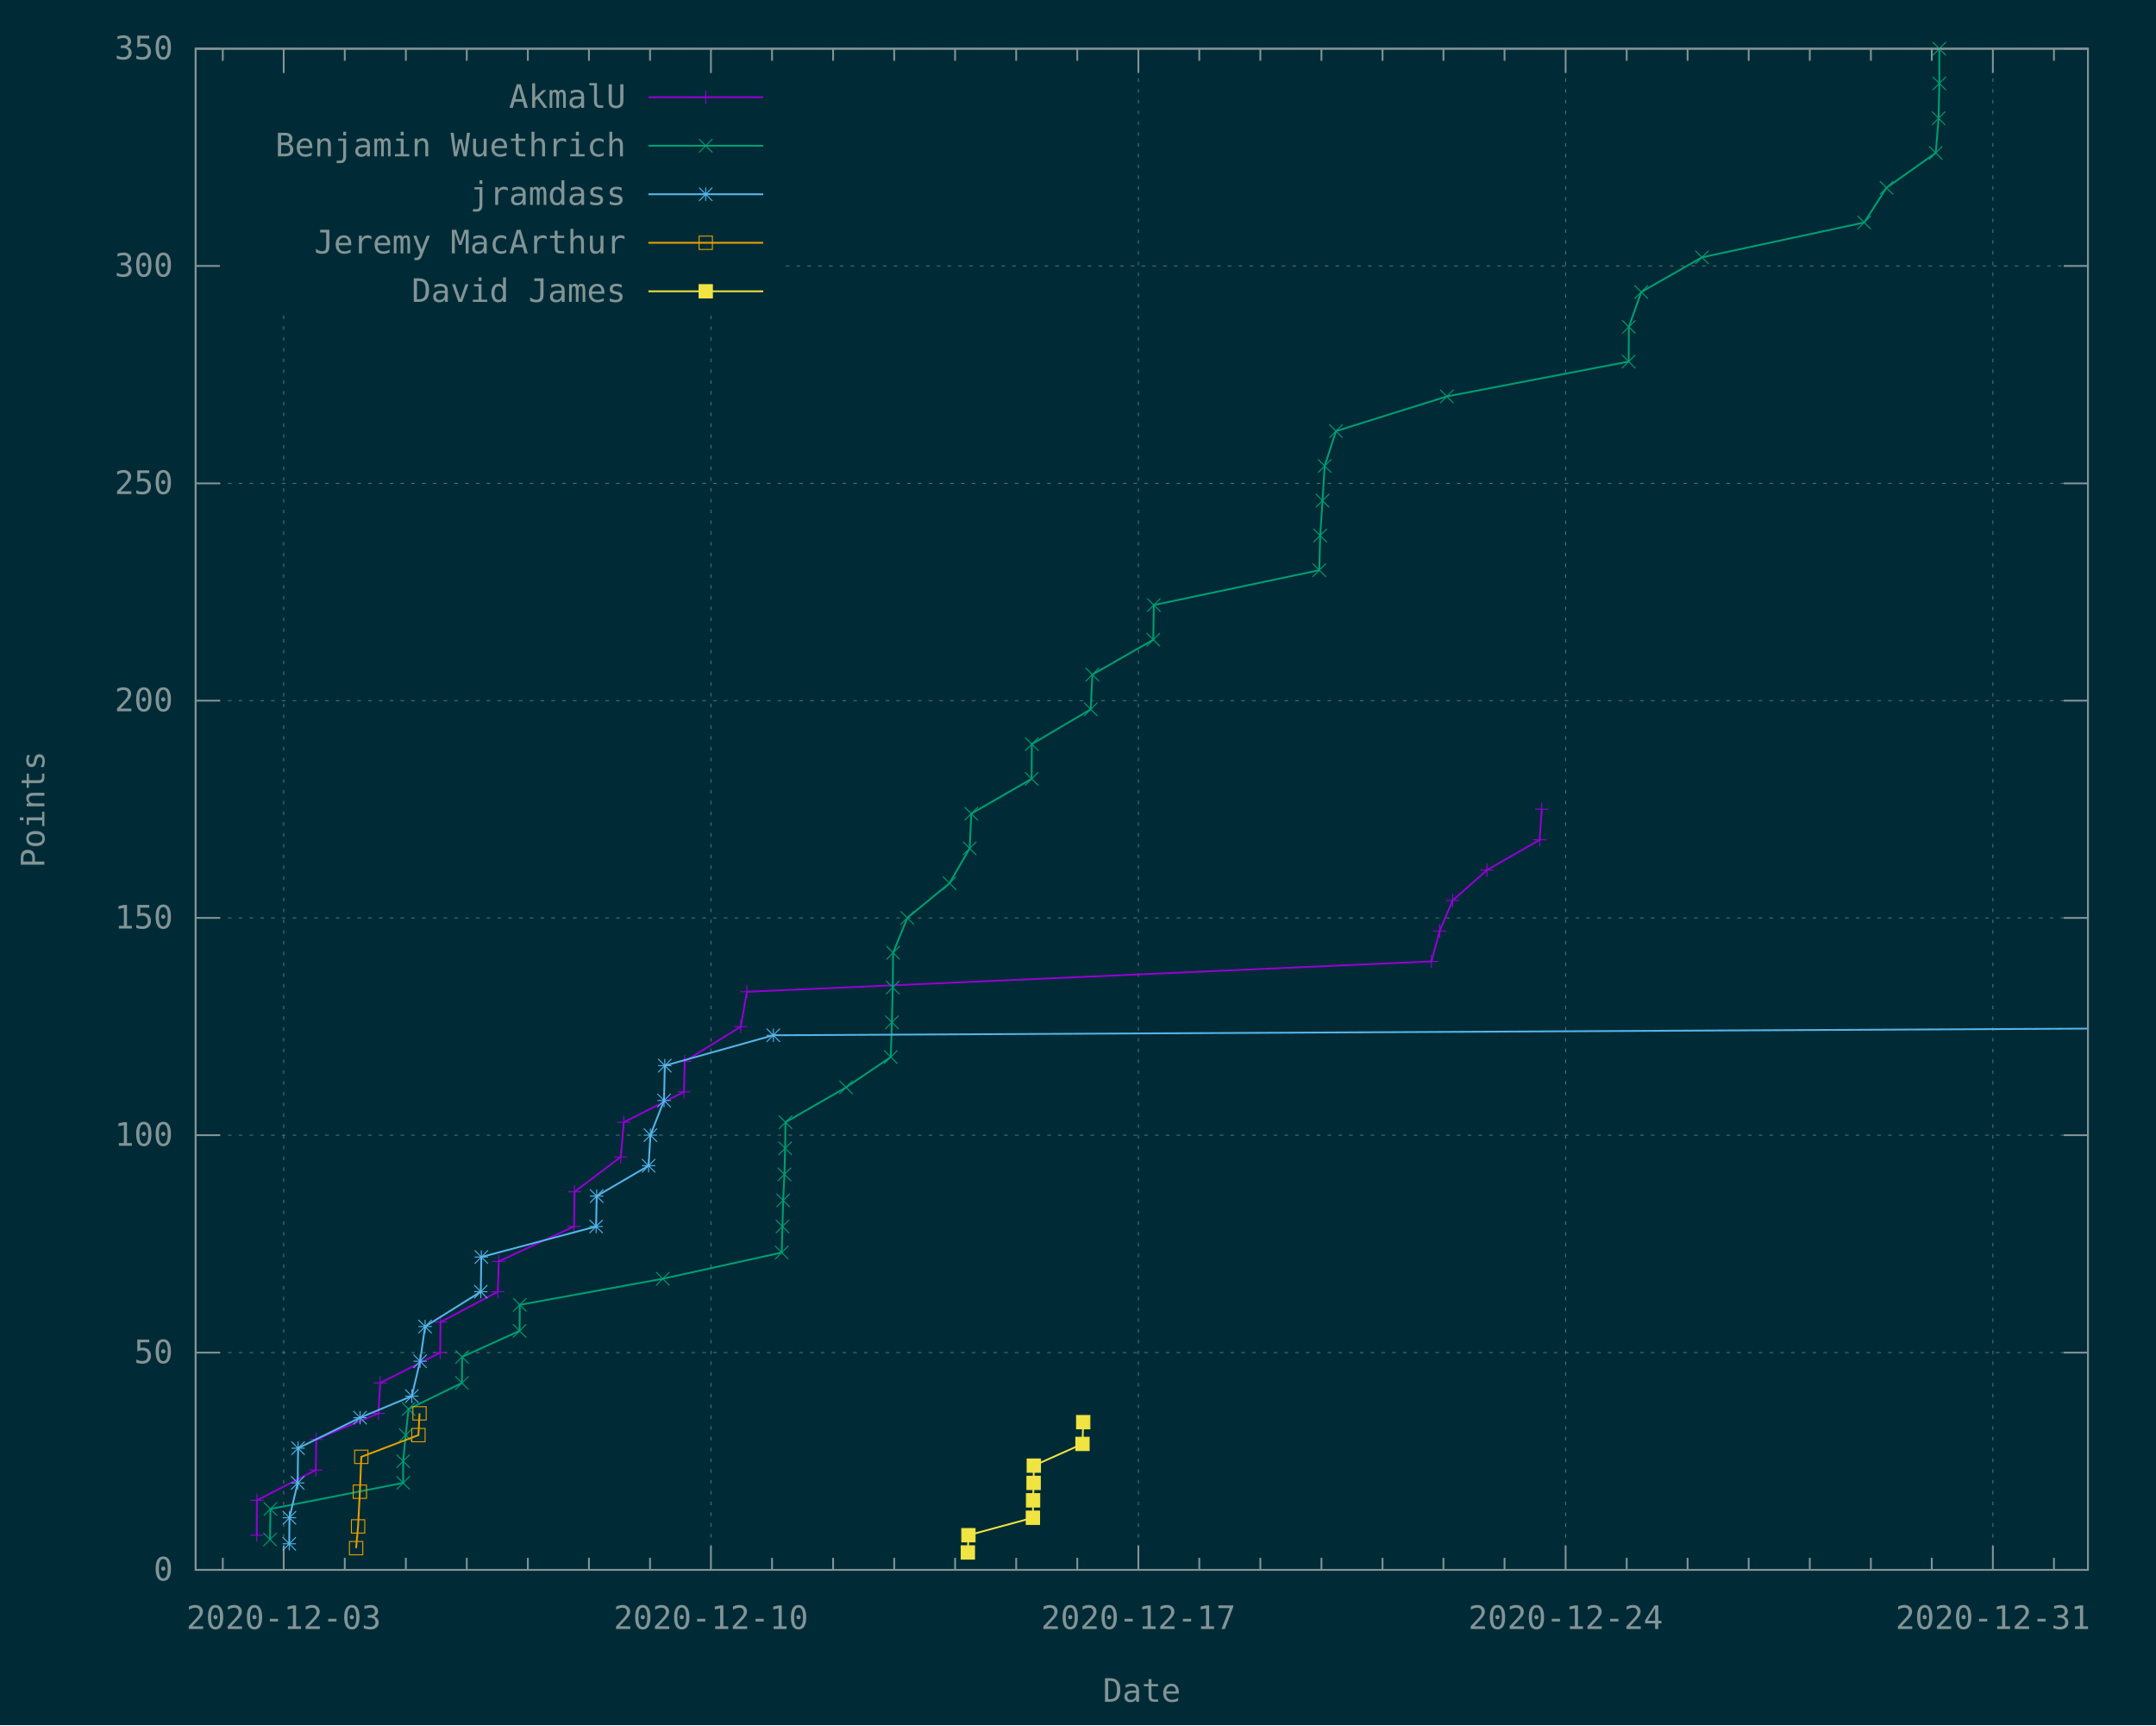
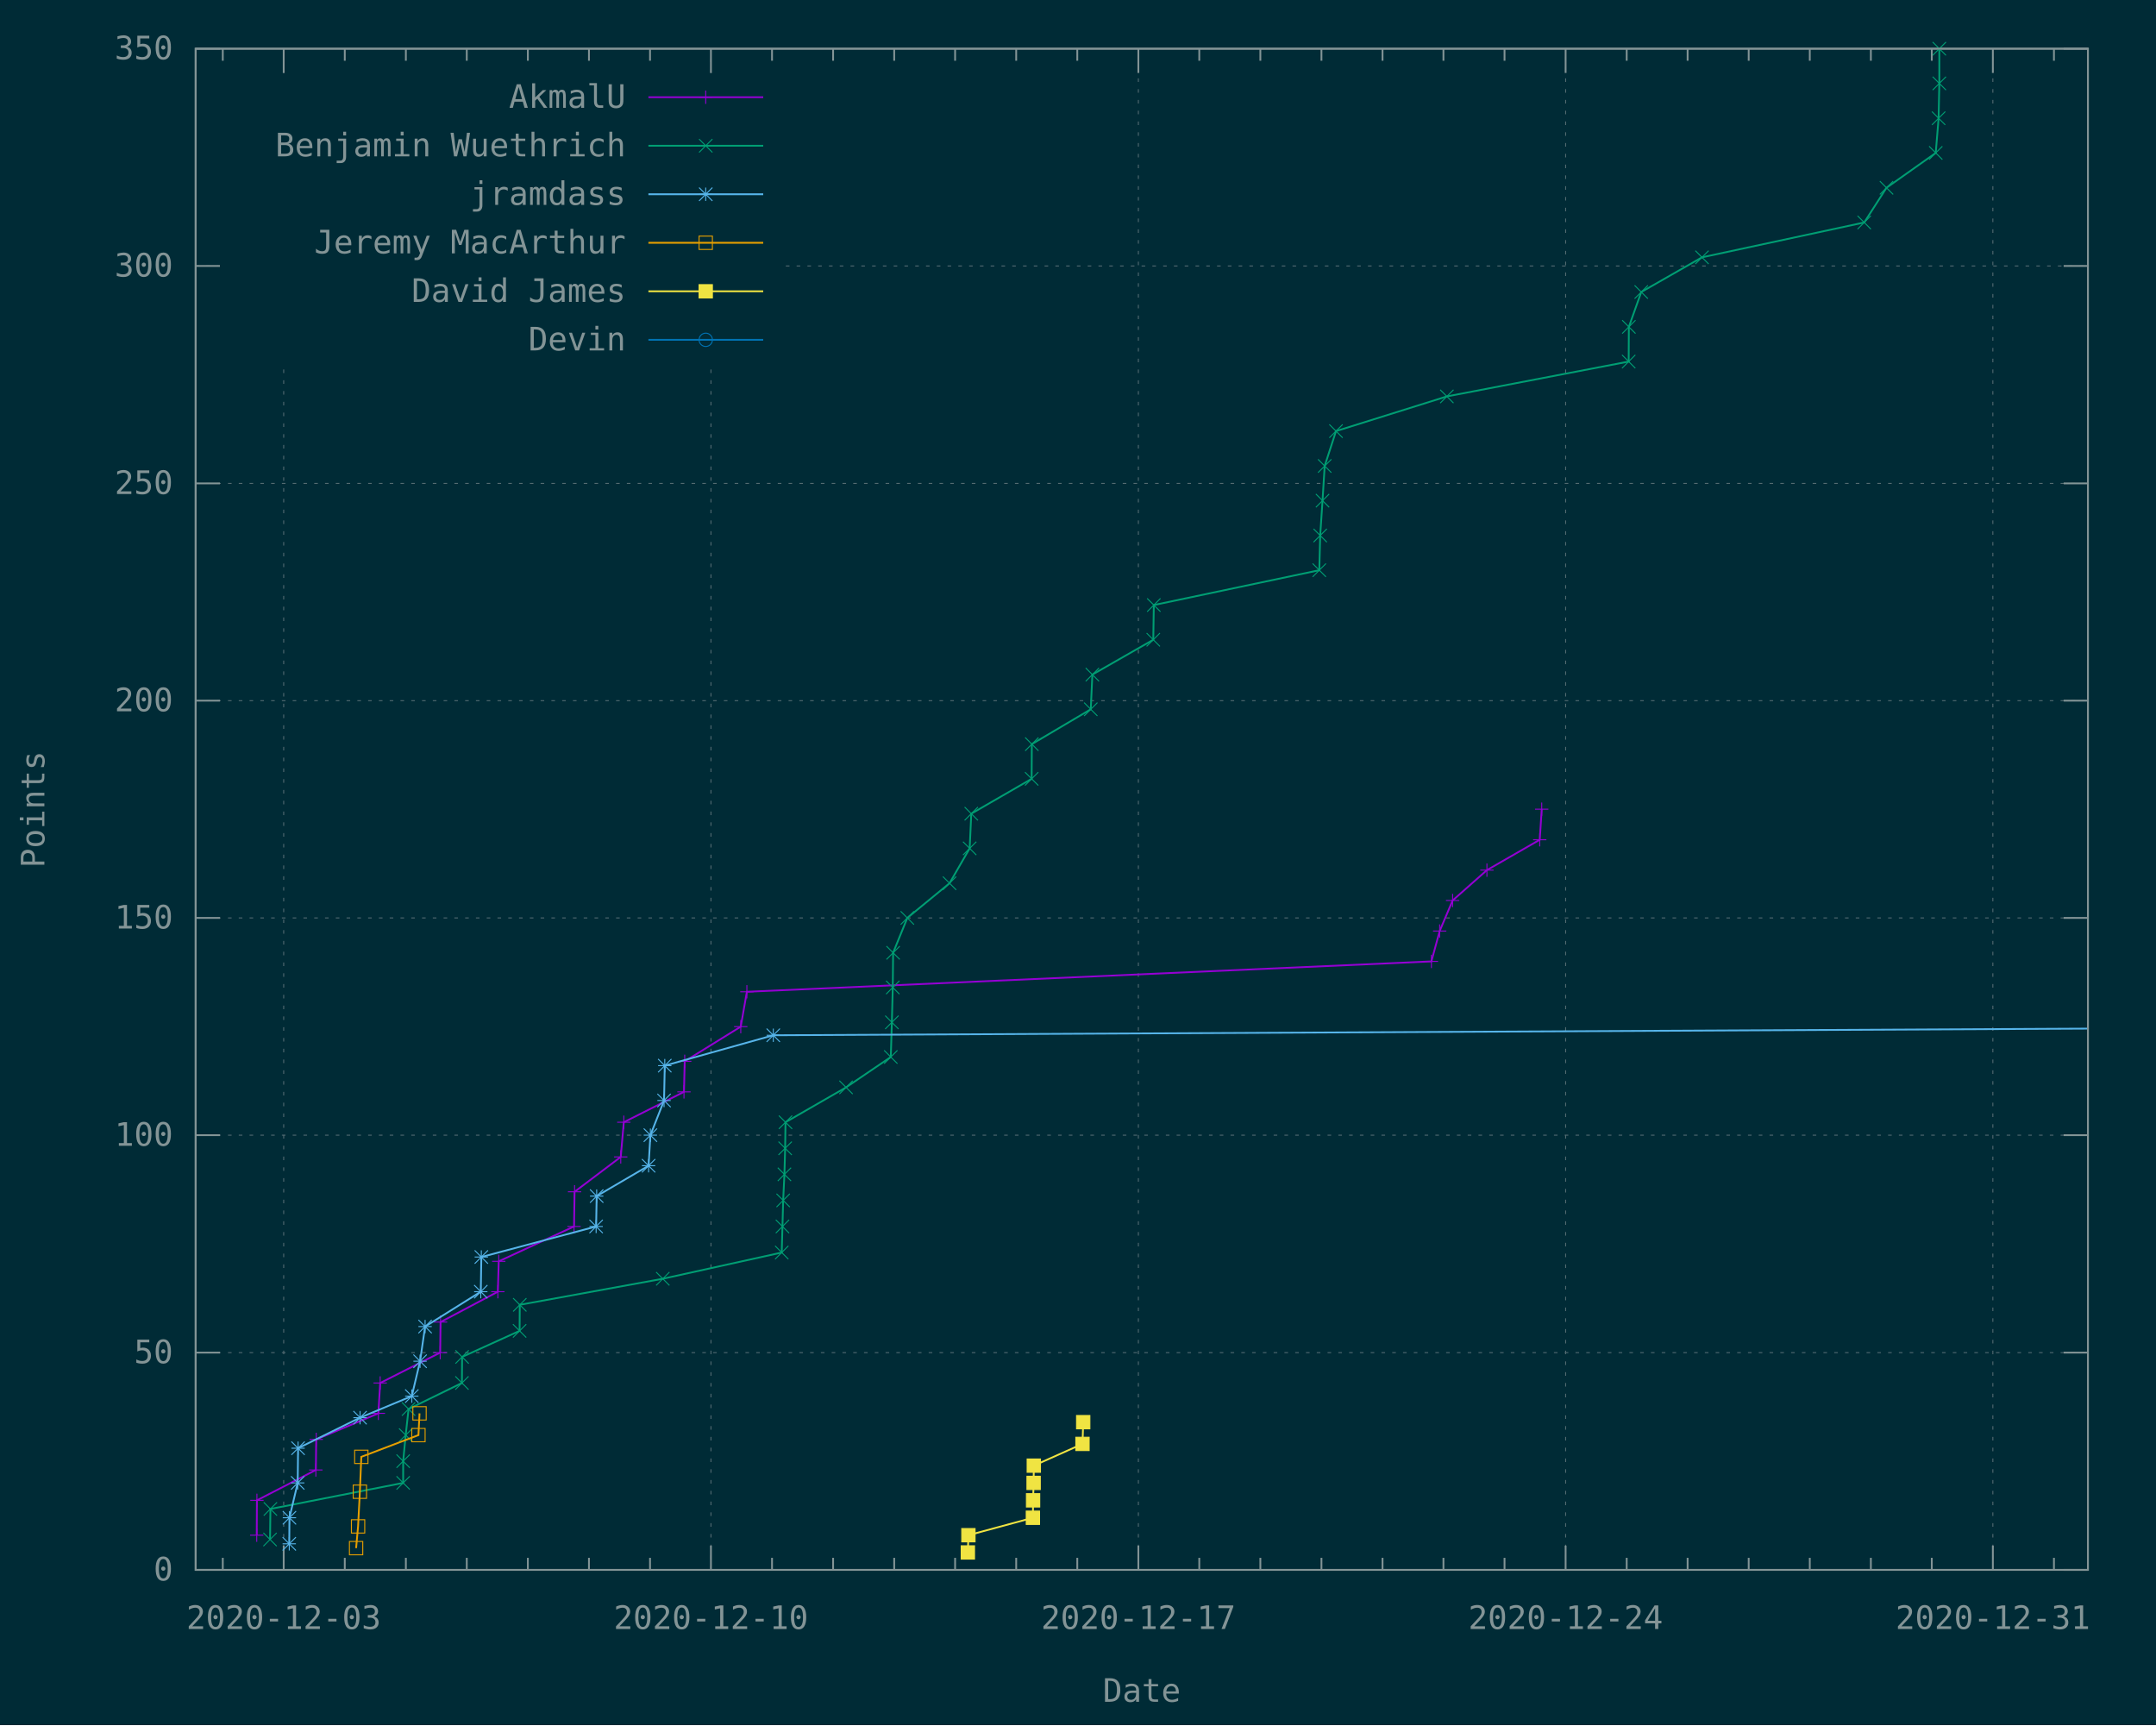
<svg xmlns="http://www.w3.org/2000/svg" xmlns:xlink="http://www.w3.org/1999/xlink" width="1200" height="960" viewBox="0 0 1200 960">
  <g id="gnuplot_canvas">
    <rect x="0" y="0" width="1200" height="960" fill="#002b36" />
    <defs>
      <circle id="gpDot" r="0.5" stroke-width="0.5" stroke="currentColor" />
      <path id="gpPt0" stroke-width="0.148" stroke="currentColor" d="M-1,0 h2 M0,-1 v2" />
      <path id="gpPt1" stroke-width="0.148" stroke="currentColor" d="M-1,-1 L1,1 M1,-1 L-1,1" />
      <path id="gpPt2" stroke-width="0.148" stroke="currentColor" d="M-1,0 L1,0 M0,-1 L0,1 M-1,-1 L1,1 M-1,1 L1,-1" />
      <rect id="gpPt3" stroke-width="0.148" stroke="currentColor" x="-1" y="-1" width="2" height="2" />
      <rect id="gpPt4" stroke-width="0.148" stroke="currentColor" fill="currentColor" x="-1" y="-1" width="2" height="2" />
      <circle id="gpPt5" stroke-width="0.148" stroke="currentColor" cx="0" cy="0" r="1" />
      <use xlink:href="#gpPt5" id="gpPt6" fill="currentColor" stroke="none" />
      <path id="gpPt7" stroke-width="0.148" stroke="currentColor" d="M0,-1.33 L-1.33,0.67 L1.33,0.67 z" />
      <use xlink:href="#gpPt7" id="gpPt8" fill="currentColor" stroke="none" />
      <use xlink:href="#gpPt7" id="gpPt9" stroke="currentColor" transform="rotate(180)" />
      <use xlink:href="#gpPt9" id="gpPt10" fill="currentColor" stroke="none" />
      <use xlink:href="#gpPt3" id="gpPt11" stroke="currentColor" transform="rotate(45)" />
      <use xlink:href="#gpPt11" id="gpPt12" fill="currentColor" stroke="none" />
      <path id="gpPt13" stroke-width="0.148" stroke="currentColor" d="M0,1.330 L1.265,0.411 L0.782,-1.067 L-0.782,-1.076 L-1.265,0.411 z" />
      <use xlink:href="#gpPt13" id="gpPt14" fill="currentColor" stroke="none" />
      <filter id="textbox" filterUnits="objectBoundingBox" x="0" y="0" height="1" width="1">
        <feFlood flood-color="#002B36" flood-opacity="1" result="bgnd" />
        <feComposite in="SourceGraphic" in2="bgnd" operator="atop" />
      </filter>
      <filter id="greybox" filterUnits="objectBoundingBox" x="0" y="0" height="1" width="1">
        <feFlood flood-color="lightgrey" flood-opacity="1" result="grey" />
        <feComposite in="SourceGraphic" in2="grey" operator="atop" />
      </filter>
    </defs>
    <g fill="none" color="#002B36" stroke="currentColor" stroke-width="1.00" stroke-linecap="butt" stroke-linejoin="miter">
</g>
    <g fill="none" color="black" stroke="currentColor" stroke-width="1.00" stroke-linecap="butt" stroke-linejoin="miter">
</g>
    <g fill="none" color="black" stroke="rgb(131, 148, 150)" stroke-width="0.50" stroke-linecap="butt" stroke-linejoin="miter">
</g>
    <g fill="none" color="gray" stroke="currentColor" stroke-width="0.50" stroke-linecap="butt" stroke-linejoin="miter">
      <path stroke="rgb( 88, 110, 117)" stroke-dasharray="2,4" class="gridline" d="M108.9,873.6 L1162.1,873.6  " />
    </g>
    <g fill="none" color="gray" stroke="rgb( 88, 110, 117)" stroke-width="1.00" stroke-linecap="butt" stroke-linejoin="miter">
</g>
    <g fill="none" color="black" stroke="currentColor" stroke-width="1.00" stroke-linecap="butt" stroke-linejoin="miter">
      <path stroke="rgb(131, 148, 150)" d="M108.9,873.6 L122.4,873.6 M1162.1,873.6 L1148.6,873.6  " />
      <g transform="translate(96.3,879.5)" stroke="none" fill="rgb(131,148,150)" font-family="Inconsolata" font-size="18.00" text-anchor="end">
        <text>
          <tspan font-family="Inconsolata"> 0</tspan>
        </text>
      </g>
    </g>
    <g fill="none" color="black" stroke="currentColor" stroke-width="1.00" stroke-linecap="butt" stroke-linejoin="miter">
</g>
    <g fill="none" color="black" stroke="rgb(131, 148, 150)" stroke-width="0.50" stroke-linecap="butt" stroke-linejoin="miter">
</g>
    <g fill="none" color="gray" stroke="currentColor" stroke-width="0.50" stroke-linecap="butt" stroke-linejoin="miter">
      <path stroke="rgb( 88, 110, 117)" stroke-dasharray="2,4" class="gridline" d="M108.9,752.7 L1162.1,752.7  " />
    </g>
    <g fill="none" color="gray" stroke="rgb( 88, 110, 117)" stroke-width="1.00" stroke-linecap="butt" stroke-linejoin="miter">
</g>
    <g fill="none" color="black" stroke="currentColor" stroke-width="1.00" stroke-linecap="butt" stroke-linejoin="miter">
      <path stroke="rgb(131, 148, 150)" d="M108.9,752.7 L122.4,752.7 M1162.1,752.7 L1148.6,752.7  " />
      <g transform="translate(96.3,758.6)" stroke="none" fill="rgb(131,148,150)" font-family="Inconsolata" font-size="18.00" text-anchor="end">
        <text>
          <tspan font-family="Inconsolata"> 50</tspan>
        </text>
      </g>
    </g>
    <g fill="none" color="black" stroke="currentColor" stroke-width="1.00" stroke-linecap="butt" stroke-linejoin="miter">
</g>
    <g fill="none" color="black" stroke="rgb(131, 148, 150)" stroke-width="0.50" stroke-linecap="butt" stroke-linejoin="miter">
</g>
    <g fill="none" color="gray" stroke="currentColor" stroke-width="0.50" stroke-linecap="butt" stroke-linejoin="miter">
      <path stroke="rgb( 88, 110, 117)" stroke-dasharray="2,4" class="gridline" d="M108.9,631.7 L1162.1,631.7  " />
    </g>
    <g fill="none" color="gray" stroke="rgb( 88, 110, 117)" stroke-width="1.00" stroke-linecap="butt" stroke-linejoin="miter">
</g>
    <g fill="none" color="black" stroke="currentColor" stroke-width="1.00" stroke-linecap="butt" stroke-linejoin="miter">
      <path stroke="rgb(131, 148, 150)" d="M108.9,631.7 L122.4,631.7 M1162.1,631.7 L1148.6,631.7  " />
      <g transform="translate(96.3,637.6)" stroke="none" fill="rgb(131,148,150)" font-family="Inconsolata" font-size="18.00" text-anchor="end">
        <text>
          <tspan font-family="Inconsolata"> 100</tspan>
        </text>
      </g>
    </g>
    <g fill="none" color="black" stroke="currentColor" stroke-width="1.00" stroke-linecap="butt" stroke-linejoin="miter">
</g>
    <g fill="none" color="black" stroke="rgb(131, 148, 150)" stroke-width="0.50" stroke-linecap="butt" stroke-linejoin="miter">
</g>
    <g fill="none" color="gray" stroke="currentColor" stroke-width="0.50" stroke-linecap="butt" stroke-linejoin="miter">
      <path stroke="rgb( 88, 110, 117)" stroke-dasharray="2,4" class="gridline" d="M108.9,510.8 L1162.1,510.8  " />
    </g>
    <g fill="none" color="gray" stroke="rgb( 88, 110, 117)" stroke-width="1.00" stroke-linecap="butt" stroke-linejoin="miter">
</g>
    <g fill="none" color="black" stroke="currentColor" stroke-width="1.00" stroke-linecap="butt" stroke-linejoin="miter">
      <path stroke="rgb(131, 148, 150)" d="M108.9,510.8 L122.4,510.8 M1162.1,510.8 L1148.6,510.8  " />
      <g transform="translate(96.3,516.7)" stroke="none" fill="rgb(131,148,150)" font-family="Inconsolata" font-size="18.00" text-anchor="end">
        <text>
          <tspan font-family="Inconsolata"> 150</tspan>
        </text>
      </g>
    </g>
    <g fill="none" color="black" stroke="currentColor" stroke-width="1.00" stroke-linecap="butt" stroke-linejoin="miter">
</g>
    <g fill="none" color="black" stroke="rgb(131, 148, 150)" stroke-width="0.50" stroke-linecap="butt" stroke-linejoin="miter">
</g>
    <g fill="none" color="gray" stroke="currentColor" stroke-width="0.50" stroke-linecap="butt" stroke-linejoin="miter">
      <path stroke="rgb( 88, 110, 117)" stroke-dasharray="2,4" class="gridline" d="M108.9,389.9 L1162.1,389.9  " />
    </g>
    <g fill="none" color="gray" stroke="rgb( 88, 110, 117)" stroke-width="1.00" stroke-linecap="butt" stroke-linejoin="miter">
</g>
    <g fill="none" color="black" stroke="currentColor" stroke-width="1.00" stroke-linecap="butt" stroke-linejoin="miter">
      <path stroke="rgb(131, 148, 150)" d="M108.9,389.9 L122.4,389.9 M1162.1,389.9 L1148.6,389.9  " />
      <g transform="translate(96.3,395.8)" stroke="none" fill="rgb(131,148,150)" font-family="Inconsolata" font-size="18.00" text-anchor="end">
        <text>
          <tspan font-family="Inconsolata"> 200</tspan>
        </text>
      </g>
    </g>
    <g fill="none" color="black" stroke="currentColor" stroke-width="1.00" stroke-linecap="butt" stroke-linejoin="miter">
</g>
    <g fill="none" color="black" stroke="rgb(131, 148, 150)" stroke-width="0.50" stroke-linecap="butt" stroke-linejoin="miter">
</g>
    <g fill="none" color="gray" stroke="currentColor" stroke-width="0.50" stroke-linecap="butt" stroke-linejoin="miter">
      <path stroke="rgb( 88, 110, 117)" stroke-dasharray="2,4" class="gridline" d="M108.9,269.0 L1162.1,269.0  " />
    </g>
    <g fill="none" color="gray" stroke="rgb( 88, 110, 117)" stroke-width="1.00" stroke-linecap="butt" stroke-linejoin="miter">
</g>
    <g fill="none" color="black" stroke="currentColor" stroke-width="1.00" stroke-linecap="butt" stroke-linejoin="miter">
      <path stroke="rgb(131, 148, 150)" d="M108.9,269.0 L122.4,269.0 M1162.1,269.0 L1148.6,269.0  " />
      <g transform="translate(96.3,274.9)" stroke="none" fill="rgb(131,148,150)" font-family="Inconsolata" font-size="18.00" text-anchor="end">
        <text>
          <tspan font-family="Inconsolata"> 250</tspan>
        </text>
      </g>
    </g>
    <g fill="none" color="black" stroke="currentColor" stroke-width="1.00" stroke-linecap="butt" stroke-linejoin="miter">
</g>
    <g fill="none" color="black" stroke="rgb(131, 148, 150)" stroke-width="0.50" stroke-linecap="butt" stroke-linejoin="miter">
</g>
    <g fill="none" color="gray" stroke="currentColor" stroke-width="0.50" stroke-linecap="butt" stroke-linejoin="miter">
      <path stroke="rgb( 88, 110, 117)" stroke-dasharray="2,4" class="gridline" d="M108.9,148.0 L121.5,148.0 M437.4,148.0 L1162.1,148.0  " />
    </g>
    <g fill="none" color="gray" stroke="rgb( 88, 110, 117)" stroke-width="1.00" stroke-linecap="butt" stroke-linejoin="miter">
</g>
    <g fill="none" color="black" stroke="currentColor" stroke-width="1.00" stroke-linecap="butt" stroke-linejoin="miter">
      <path stroke="rgb(131, 148, 150)" d="M108.9,148.0 L122.4,148.0 M1162.1,148.0 L1148.6,148.0  " />
      <g transform="translate(96.3,153.9)" stroke="none" fill="rgb(131,148,150)" font-family="Inconsolata" font-size="18.00" text-anchor="end">
        <text>
          <tspan font-family="Inconsolata"> 300</tspan>
        </text>
      </g>
    </g>
    <g fill="none" color="black" stroke="currentColor" stroke-width="1.00" stroke-linecap="butt" stroke-linejoin="miter">
</g>
    <g fill="none" color="black" stroke="rgb(131, 148, 150)" stroke-width="0.50" stroke-linecap="butt" stroke-linejoin="miter">
</g>
    <g fill="none" color="gray" stroke="currentColor" stroke-width="0.50" stroke-linecap="butt" stroke-linejoin="miter">
      <path stroke="rgb( 88, 110, 117)" stroke-dasharray="2,4" class="gridline" d="M108.9,27.1 L1162.1,27.1  " />
    </g>
    <g fill="none" color="gray" stroke="rgb( 88, 110, 117)" stroke-width="1.00" stroke-linecap="butt" stroke-linejoin="miter">
</g>
    <g fill="none" color="black" stroke="currentColor" stroke-width="1.00" stroke-linecap="butt" stroke-linejoin="miter">
      <path stroke="rgb(131, 148, 150)" d="M108.9,27.1 L122.4,27.1 M1162.1,27.1 L1148.6,27.1  " />
      <g transform="translate(96.3,33.0)" stroke="none" fill="rgb(131,148,150)" font-family="Inconsolata" font-size="18.00" text-anchor="end">
        <text>
          <tspan font-family="Inconsolata"> 350</tspan>
        </text>
      </g>
    </g>
    <g fill="none" color="black" stroke="currentColor" stroke-width="1.00" stroke-linecap="butt" stroke-linejoin="miter">
      <path stroke="rgb(131, 148, 150)" d="M124.0,873.6 L124.0,866.9 M124.0,27.1 L124.0,33.8  " />
    </g>
    <g fill="none" color="black" stroke="rgb(131, 148, 150)" stroke-width="0.50" stroke-linecap="butt" stroke-linejoin="miter">
</g>
    <g fill="none" color="gray" stroke="currentColor" stroke-width="0.50" stroke-linecap="butt" stroke-linejoin="miter">
-       <path stroke="rgb( 88, 110, 117)" stroke-dasharray="2,4" class="gridline" d="M157.9,873.6 L157.9,175.6 M157.9,40.6 L157.9,27.1  " />
+       <path stroke="rgb( 88, 110, 117)" stroke-dasharray="2,4" class="gridline" d="M157.9,873.6 L157.9,202.6 M157.9,40.6 L157.9,27.1  " />
    </g>
    <g fill="none" color="gray" stroke="rgb( 88, 110, 117)" stroke-width="1.00" stroke-linecap="butt" stroke-linejoin="miter">
</g>
    <g fill="none" color="black" stroke="currentColor" stroke-width="1.00" stroke-linecap="butt" stroke-linejoin="miter">
      <path stroke="rgb(131, 148, 150)" d="M157.9,873.6 L157.9,860.1 M157.9,27.1 L157.9,40.6  " />
      <g transform="translate(157.9,906.5)" stroke="none" fill="rgb(131,148,150)" font-family="Inconsolata" font-size="18.00" text-anchor="middle">
        <text>
          <tspan font-family="Inconsolata">2020-12-03</tspan>
        </text>
      </g>
    </g>
    <g fill="none" color="black" stroke="currentColor" stroke-width="1.00" stroke-linecap="butt" stroke-linejoin="miter">
      <path stroke="rgb(131, 148, 150)" d="M191.9,873.6 L191.9,866.9 M191.9,27.1 L191.9,33.8 M225.9,873.6 L225.9,866.9 M225.9,27.1 L225.9,33.8   M259.8,873.6 L259.8,866.9 M259.8,27.1 L259.8,33.8 M293.8,873.6 L293.8,866.9 M293.8,27.1 L293.8,33.8   M327.8,873.6 L327.8,866.9 M327.8,27.1 L327.8,33.8 M361.8,873.6 L361.8,866.9 M361.8,27.1 L361.8,33.8    " />
    </g>
    <g fill="none" color="black" stroke="rgb(131, 148, 150)" stroke-width="0.50" stroke-linecap="butt" stroke-linejoin="miter">
</g>
    <g fill="none" color="gray" stroke="currentColor" stroke-width="0.50" stroke-linecap="butt" stroke-linejoin="miter">
-       <path stroke="rgb( 88, 110, 117)" stroke-dasharray="2,4" class="gridline" d="M395.7,873.6 L395.7,175.6 M395.7,40.6 L395.7,27.1  " />
+       <path stroke="rgb( 88, 110, 117)" stroke-dasharray="2,4" class="gridline" d="M395.7,873.6 L395.7,202.6 M395.7,40.6 L395.7,27.1  " />
    </g>
    <g fill="none" color="gray" stroke="rgb( 88, 110, 117)" stroke-width="1.00" stroke-linecap="butt" stroke-linejoin="miter">
</g>
    <g fill="none" color="black" stroke="currentColor" stroke-width="1.00" stroke-linecap="butt" stroke-linejoin="miter">
      <path stroke="rgb(131, 148, 150)" d="M395.7,873.6 L395.7,860.1 M395.7,27.1 L395.7,40.6  " />
      <g transform="translate(395.7,906.5)" stroke="none" fill="rgb(131,148,150)" font-family="Inconsolata" font-size="18.00" text-anchor="middle">
        <text>
          <tspan font-family="Inconsolata">2020-12-10</tspan>
        </text>
      </g>
    </g>
    <g fill="none" color="black" stroke="currentColor" stroke-width="1.00" stroke-linecap="butt" stroke-linejoin="miter">
      <path stroke="rgb(131, 148, 150)" d="M429.7,873.6 L429.7,866.9 M429.7,27.1 L429.7,33.8 M463.7,873.6 L463.7,866.9 M463.7,27.1 L463.7,33.8   M497.7,873.6 L497.7,866.9 M497.7,27.1 L497.7,33.8 M531.6,873.6 L531.6,866.9 M531.6,27.1 L531.6,33.8   M565.6,873.6 L565.6,866.9 M565.6,27.1 L565.6,33.8 M599.6,873.6 L599.6,866.9 M599.6,27.1 L599.6,33.8    " />
    </g>
    <g fill="none" color="black" stroke="rgb(131, 148, 150)" stroke-width="0.50" stroke-linecap="butt" stroke-linejoin="miter">
</g>
    <g fill="none" color="gray" stroke="currentColor" stroke-width="0.50" stroke-linecap="butt" stroke-linejoin="miter">
      <path stroke="rgb( 88, 110, 117)" stroke-dasharray="2,4" class="gridline" d="M633.6,873.6 L633.6,27.1  " />
    </g>
    <g fill="none" color="gray" stroke="rgb( 88, 110, 117)" stroke-width="1.00" stroke-linecap="butt" stroke-linejoin="miter">
</g>
    <g fill="none" color="black" stroke="currentColor" stroke-width="1.00" stroke-linecap="butt" stroke-linejoin="miter">
      <path stroke="rgb(131, 148, 150)" d="M633.6,873.6 L633.6,860.1 M633.6,27.1 L633.6,40.6  " />
      <g transform="translate(633.6,906.5)" stroke="none" fill="rgb(131,148,150)" font-family="Inconsolata" font-size="18.00" text-anchor="middle">
        <text>
          <tspan font-family="Inconsolata">2020-12-17</tspan>
        </text>
      </g>
    </g>
    <g fill="none" color="black" stroke="currentColor" stroke-width="1.00" stroke-linecap="butt" stroke-linejoin="miter">
      <path stroke="rgb(131, 148, 150)" d="M667.5,873.6 L667.5,866.9 M667.5,27.1 L667.5,33.8 M701.5,873.6 L701.5,866.9 M701.5,27.1 L701.5,33.8   M735.5,873.6 L735.5,866.9 M735.5,27.1 L735.5,33.8 M769.5,873.6 L769.5,866.9 M769.5,27.1 L769.5,33.8   M803.4,873.6 L803.4,866.9 M803.4,27.1 L803.4,33.8 M837.4,873.6 L837.4,866.9 M837.4,27.1 L837.4,33.8    " />
    </g>
    <g fill="none" color="black" stroke="rgb(131, 148, 150)" stroke-width="0.50" stroke-linecap="butt" stroke-linejoin="miter">
</g>
    <g fill="none" color="gray" stroke="currentColor" stroke-width="0.50" stroke-linecap="butt" stroke-linejoin="miter">
      <path stroke="rgb( 88, 110, 117)" stroke-dasharray="2,4" class="gridline" d="M871.4,873.6 L871.4,27.1  " />
    </g>
    <g fill="none" color="gray" stroke="rgb( 88, 110, 117)" stroke-width="1.00" stroke-linecap="butt" stroke-linejoin="miter">
</g>
    <g fill="none" color="black" stroke="currentColor" stroke-width="1.00" stroke-linecap="butt" stroke-linejoin="miter">
      <path stroke="rgb(131, 148, 150)" d="M871.4,873.6 L871.4,860.1 M871.4,27.1 L871.4,40.6  " />
      <g transform="translate(871.4,906.5)" stroke="none" fill="rgb(131,148,150)" font-family="Inconsolata" font-size="18.00" text-anchor="middle">
        <text>
          <tspan font-family="Inconsolata">2020-12-24</tspan>
        </text>
      </g>
    </g>
    <g fill="none" color="black" stroke="currentColor" stroke-width="1.00" stroke-linecap="butt" stroke-linejoin="miter">
      <path stroke="rgb(131, 148, 150)" d="M905.4,873.6 L905.4,866.9 M905.4,27.1 L905.4,33.8 M939.3,873.6 L939.3,866.9 M939.3,27.1 L939.3,33.8   M973.3,873.6 L973.3,866.9 M973.3,27.1 L973.3,33.8 M1007.3,873.6 L1007.3,866.9 M1007.3,27.1 L1007.3,33.8   M1041.3,873.6 L1041.3,866.9 M1041.3,27.1 L1041.3,33.8 M1075.2,873.6 L1075.2,866.9 M1075.2,27.1 L1075.2,33.8    " />
    </g>
    <g fill="none" color="black" stroke="rgb(131, 148, 150)" stroke-width="0.50" stroke-linecap="butt" stroke-linejoin="miter">
</g>
    <g fill="none" color="gray" stroke="currentColor" stroke-width="0.50" stroke-linecap="butt" stroke-linejoin="miter">
      <path stroke="rgb( 88, 110, 117)" stroke-dasharray="2,4" class="gridline" d="M1109.2,873.6 L1109.2,27.1  " />
    </g>
    <g fill="none" color="gray" stroke="rgb( 88, 110, 117)" stroke-width="1.00" stroke-linecap="butt" stroke-linejoin="miter">
</g>
    <g fill="none" color="black" stroke="currentColor" stroke-width="1.00" stroke-linecap="butt" stroke-linejoin="miter">
      <path stroke="rgb(131, 148, 150)" d="M1109.2,873.6 L1109.2,860.1 M1109.2,27.1 L1109.2,40.6  " />
      <g transform="translate(1109.2,906.5)" stroke="none" fill="rgb(131,148,150)" font-family="Inconsolata" font-size="18.00" text-anchor="middle">
        <text>
          <tspan font-family="Inconsolata">2020-12-31</tspan>
        </text>
      </g>
    </g>
    <g fill="none" color="black" stroke="currentColor" stroke-width="1.00" stroke-linecap="butt" stroke-linejoin="miter">
      <path stroke="rgb(131, 148, 150)" d="M1143.2,873.6 L1143.2,866.9 M1143.2,27.1 L1143.2,33.8  " />
    </g>
    <g fill="none" color="black" stroke="currentColor" stroke-width="1.00" stroke-linecap="butt" stroke-linejoin="miter">
      <path stroke="rgb(131, 148, 150)" d="M108.9,27.1 L108.9,873.6 L1162.1,873.6 L1162.1,27.1 L108.9,27.1 Z  " />
    </g>
    <g fill="none" color="black" stroke="currentColor" stroke-width="1.00" stroke-linecap="butt" stroke-linejoin="miter">
      <g transform="translate(24.7,450.4) rotate(270)" stroke="none" fill="rgb(131,148,150)" font-family="Inconsolata" font-size="18.00" text-anchor="middle">
        <text>
          <tspan font-family="Inconsolata">Points</tspan>
        </text>
      </g>
    </g>
    <g fill="none" color="black" stroke="currentColor" stroke-width="1.00" stroke-linecap="butt" stroke-linejoin="miter">
      <g transform="translate(635.5,947.0)" stroke="none" fill="rgb(131,148,150)" font-family="Inconsolata" font-size="18.00" text-anchor="middle">
        <text>
          <tspan font-family="Inconsolata">Date</tspan>
        </text>
      </g>
    </g>
    <g fill="none" color="black" stroke="currentColor" stroke-width="1.00" stroke-linecap="butt" stroke-linejoin="miter">
</g>
    <g id="gnuplot_plot_1">
      <g fill="none" color="black" stroke="currentColor" stroke-width="1.00" stroke-linecap="butt" stroke-linejoin="miter">
        <g transform="translate(348.3,60.0)" stroke="none" fill="rgb(131,148,150)" font-family="Inconsolata" font-size="18.00" text-anchor="end">
          <text>
            <tspan font-family="Inconsolata">AkmalU</tspan>
          </text>
        </g>
      </g>
      <g fill="none" color="black" stroke="currentColor" stroke-width="1.00" stroke-linecap="butt" stroke-linejoin="miter">
        <path stroke="rgb(148,   0, 211)" d="M360.9,54.1 L424.8,54.1 M142.9,854.3 L143.0,834.9 L175.8,818.0 L176.0,801.0 L210.6,786.5 L211.6,769.6   L245.0,752.7 L245.2,735.7 L277.1,718.8 L277.6,701.9 L319.5,682.5 L319.8,663.2 L345.5,643.8 L347.2,624.5   L380.7,607.6 L381.1,590.6 L412.3,571.3 L415.7,551.9 L796.7,535.0 L801.3,518.1 L808.5,501.1 L827.6,484.2   L857.0,467.3 L858.1,450.3  " />
        <use xlink:href="#gpPt0" transform="translate(142.9,854.3) scale(3.71)" color="rgb(148,   0, 211)" />
        <use xlink:href="#gpPt0" transform="translate(143.0,834.9) scale(3.71)" color="rgb(148,   0, 211)" />
        <use xlink:href="#gpPt0" transform="translate(175.8,818.0) scale(3.71)" color="rgb(148,   0, 211)" />
        <use xlink:href="#gpPt0" transform="translate(176.0,801.0) scale(3.71)" color="rgb(148,   0, 211)" />
        <use xlink:href="#gpPt0" transform="translate(210.6,786.5) scale(3.71)" color="rgb(148,   0, 211)" />
        <use xlink:href="#gpPt0" transform="translate(211.6,769.6) scale(3.71)" color="rgb(148,   0, 211)" />
        <use xlink:href="#gpPt0" transform="translate(245.0,752.7) scale(3.71)" color="rgb(148,   0, 211)" />
        <use xlink:href="#gpPt0" transform="translate(245.2,735.7) scale(3.71)" color="rgb(148,   0, 211)" />
        <use xlink:href="#gpPt0" transform="translate(277.1,718.8) scale(3.71)" color="rgb(148,   0, 211)" />
        <use xlink:href="#gpPt0" transform="translate(277.6,701.9) scale(3.71)" color="rgb(148,   0, 211)" />
        <use xlink:href="#gpPt0" transform="translate(319.5,682.5) scale(3.71)" color="rgb(148,   0, 211)" />
        <use xlink:href="#gpPt0" transform="translate(319.8,663.2) scale(3.71)" color="rgb(148,   0, 211)" />
        <use xlink:href="#gpPt0" transform="translate(345.5,643.8) scale(3.71)" color="rgb(148,   0, 211)" />
        <use xlink:href="#gpPt0" transform="translate(347.2,624.5) scale(3.71)" color="rgb(148,   0, 211)" />
        <use xlink:href="#gpPt0" transform="translate(380.7,607.6) scale(3.71)" color="rgb(148,   0, 211)" />
        <use xlink:href="#gpPt0" transform="translate(381.1,590.6) scale(3.71)" color="rgb(148,   0, 211)" />
        <use xlink:href="#gpPt0" transform="translate(412.3,571.3) scale(3.71)" color="rgb(148,   0, 211)" />
        <use xlink:href="#gpPt0" transform="translate(415.7,551.9) scale(3.71)" color="rgb(148,   0, 211)" />
        <use xlink:href="#gpPt0" transform="translate(796.7,535.0) scale(3.71)" color="rgb(148,   0, 211)" />
        <use xlink:href="#gpPt0" transform="translate(801.3,518.1) scale(3.71)" color="rgb(148,   0, 211)" />
        <use xlink:href="#gpPt0" transform="translate(808.5,501.1) scale(3.71)" color="rgb(148,   0, 211)" />
        <use xlink:href="#gpPt0" transform="translate(827.6,484.2) scale(3.71)" color="rgb(148,   0, 211)" />
        <use xlink:href="#gpPt0" transform="translate(857.0,467.3) scale(3.71)" color="rgb(148,   0, 211)" />
        <use xlink:href="#gpPt0" transform="translate(858.1,450.3) scale(3.71)" color="rgb(148,   0, 211)" />
        <use xlink:href="#gpPt0" transform="translate(392.8,54.1) scale(3.71)" color="rgb(148,   0, 211)" />
      </g>
    </g>
    <g id="gnuplot_plot_2">
      <g fill="none" color="black" stroke="currentColor" stroke-width="1.00" stroke-linecap="butt" stroke-linejoin="miter">
        <g transform="translate(348.3,87.0)" stroke="none" fill="rgb(131,148,150)" font-family="Inconsolata" font-size="18.00" text-anchor="end">
          <text>
            <tspan font-family="Inconsolata">Benjamin Wuethrich</tspan>
          </text>
        </g>
      </g>
      <g fill="none" color="black" stroke="currentColor" stroke-width="1.00" stroke-linecap="butt" stroke-linejoin="miter">
        <path stroke="rgb(  0, 158, 115)" d="M360.9,81.1 L424.8,81.1 M150.3,856.7 L150.5,839.7 L224.4,825.2 L224.4,813.1 L225.8,798.6 L227.4,784.1   L257.1,769.6 L257.2,755.1 L289.2,740.6 L289.3,726.1 L368.9,711.6 L435.1,697.0 L435.5,682.5 L435.9,668.0   L436.6,653.5 L437.0,639.0 L437.2,624.5 L470.9,605.1 L495.8,588.2 L496.4,568.9 L496.9,549.5 L497.1,530.2   L505.0,510.8 L528.5,491.5 L539.7,472.1 L540.6,452.8 L574.2,433.4 L574.3,414.1 L607.1,394.7 L608.0,375.4   L641.9,356.0 L642.2,336.7 L734.3,317.3 L734.8,298.0 L736.1,278.6 L737.3,259.3 L743.6,239.9 L805.3,220.6   L906.5,201.2 L906.6,181.9 L913.5,162.5 L947.3,143.2 L1037.6,123.8 L1050.0,104.5 L1077.4,85.1 L1079.0,65.8   L1079.4,46.4 L1079.4,27.1  " />
        <use xlink:href="#gpPt1" transform="translate(150.3,856.7) scale(3.71)" color="rgb(  0, 158, 115)" />
        <use xlink:href="#gpPt1" transform="translate(150.5,839.7) scale(3.71)" color="rgb(  0, 158, 115)" />
        <use xlink:href="#gpPt1" transform="translate(224.4,825.2) scale(3.71)" color="rgb(  0, 158, 115)" />
        <use xlink:href="#gpPt1" transform="translate(224.4,813.1) scale(3.71)" color="rgb(  0, 158, 115)" />
        <use xlink:href="#gpPt1" transform="translate(225.8,798.6) scale(3.71)" color="rgb(  0, 158, 115)" />
        <use xlink:href="#gpPt1" transform="translate(227.4,784.1) scale(3.71)" color="rgb(  0, 158, 115)" />
        <use xlink:href="#gpPt1" transform="translate(257.1,769.6) scale(3.71)" color="rgb(  0, 158, 115)" />
        <use xlink:href="#gpPt1" transform="translate(257.2,755.1) scale(3.71)" color="rgb(  0, 158, 115)" />
        <use xlink:href="#gpPt1" transform="translate(289.2,740.6) scale(3.71)" color="rgb(  0, 158, 115)" />
        <use xlink:href="#gpPt1" transform="translate(289.3,726.1) scale(3.71)" color="rgb(  0, 158, 115)" />
        <use xlink:href="#gpPt1" transform="translate(368.9,711.6) scale(3.71)" color="rgb(  0, 158, 115)" />
        <use xlink:href="#gpPt1" transform="translate(435.1,697.0) scale(3.71)" color="rgb(  0, 158, 115)" />
        <use xlink:href="#gpPt1" transform="translate(435.5,682.5) scale(3.71)" color="rgb(  0, 158, 115)" />
        <use xlink:href="#gpPt1" transform="translate(435.9,668.0) scale(3.71)" color="rgb(  0, 158, 115)" />
        <use xlink:href="#gpPt1" transform="translate(436.6,653.5) scale(3.71)" color="rgb(  0, 158, 115)" />
        <use xlink:href="#gpPt1" transform="translate(437.0,639.0) scale(3.71)" color="rgb(  0, 158, 115)" />
        <use xlink:href="#gpPt1" transform="translate(437.2,624.5) scale(3.71)" color="rgb(  0, 158, 115)" />
        <use xlink:href="#gpPt1" transform="translate(470.9,605.1) scale(3.71)" color="rgb(  0, 158, 115)" />
        <use xlink:href="#gpPt1" transform="translate(495.8,588.2) scale(3.71)" color="rgb(  0, 158, 115)" />
        <use xlink:href="#gpPt1" transform="translate(496.4,568.9) scale(3.71)" color="rgb(  0, 158, 115)" />
        <use xlink:href="#gpPt1" transform="translate(496.9,549.5) scale(3.71)" color="rgb(  0, 158, 115)" />
        <use xlink:href="#gpPt1" transform="translate(497.1,530.2) scale(3.71)" color="rgb(  0, 158, 115)" />
        <use xlink:href="#gpPt1" transform="translate(505.0,510.8) scale(3.71)" color="rgb(  0, 158, 115)" />
        <use xlink:href="#gpPt1" transform="translate(528.5,491.5) scale(3.71)" color="rgb(  0, 158, 115)" />
        <use xlink:href="#gpPt1" transform="translate(539.7,472.1) scale(3.71)" color="rgb(  0, 158, 115)" />
        <use xlink:href="#gpPt1" transform="translate(540.6,452.8) scale(3.71)" color="rgb(  0, 158, 115)" />
        <use xlink:href="#gpPt1" transform="translate(574.2,433.4) scale(3.71)" color="rgb(  0, 158, 115)" />
        <use xlink:href="#gpPt1" transform="translate(574.3,414.1) scale(3.71)" color="rgb(  0, 158, 115)" />
        <use xlink:href="#gpPt1" transform="translate(607.1,394.7) scale(3.71)" color="rgb(  0, 158, 115)" />
        <use xlink:href="#gpPt1" transform="translate(608.0,375.4) scale(3.71)" color="rgb(  0, 158, 115)" />
        <use xlink:href="#gpPt1" transform="translate(641.9,356.0) scale(3.71)" color="rgb(  0, 158, 115)" />
        <use xlink:href="#gpPt1" transform="translate(642.2,336.7) scale(3.71)" color="rgb(  0, 158, 115)" />
        <use xlink:href="#gpPt1" transform="translate(734.3,317.3) scale(3.71)" color="rgb(  0, 158, 115)" />
        <use xlink:href="#gpPt1" transform="translate(734.8,298.0) scale(3.71)" color="rgb(  0, 158, 115)" />
        <use xlink:href="#gpPt1" transform="translate(736.1,278.6) scale(3.71)" color="rgb(  0, 158, 115)" />
        <use xlink:href="#gpPt1" transform="translate(737.3,259.3) scale(3.71)" color="rgb(  0, 158, 115)" />
        <use xlink:href="#gpPt1" transform="translate(743.6,239.9) scale(3.71)" color="rgb(  0, 158, 115)" />
        <use xlink:href="#gpPt1" transform="translate(805.3,220.6) scale(3.71)" color="rgb(  0, 158, 115)" />
        <use xlink:href="#gpPt1" transform="translate(906.5,201.2) scale(3.71)" color="rgb(  0, 158, 115)" />
        <use xlink:href="#gpPt1" transform="translate(906.6,181.9) scale(3.71)" color="rgb(  0, 158, 115)" />
        <use xlink:href="#gpPt1" transform="translate(913.5,162.5) scale(3.71)" color="rgb(  0, 158, 115)" />
        <use xlink:href="#gpPt1" transform="translate(947.3,143.2) scale(3.71)" color="rgb(  0, 158, 115)" />
        <use xlink:href="#gpPt1" transform="translate(1037.6,123.8) scale(3.71)" color="rgb(  0, 158, 115)" />
        <use xlink:href="#gpPt1" transform="translate(1050.0,104.5) scale(3.71)" color="rgb(  0, 158, 115)" />
        <use xlink:href="#gpPt1" transform="translate(1077.4,85.1) scale(3.71)" color="rgb(  0, 158, 115)" />
        <use xlink:href="#gpPt1" transform="translate(1079.0,65.8) scale(3.71)" color="rgb(  0, 158, 115)" />
        <use xlink:href="#gpPt1" transform="translate(1079.4,46.4) scale(3.71)" color="rgb(  0, 158, 115)" />
        <use xlink:href="#gpPt1" transform="translate(1079.4,27.1) scale(3.71)" color="rgb(  0, 158, 115)" />
        <use xlink:href="#gpPt1" transform="translate(392.8,81.1) scale(3.71)" color="rgb(  0, 158, 115)" />
      </g>
    </g>
    <g id="gnuplot_plot_3">
      <g fill="none" color="black" stroke="currentColor" stroke-width="1.00" stroke-linecap="butt" stroke-linejoin="miter">
        <g transform="translate(348.3,114.0)" stroke="none" fill="rgb(131,148,150)" font-family="Inconsolata" font-size="18.00" text-anchor="end">
          <text>
            <tspan font-family="Inconsolata">jramdass</tspan>
          </text>
        </g>
      </g>
      <g fill="none" color="black" stroke="currentColor" stroke-width="1.00" stroke-linecap="butt" stroke-linejoin="miter">
        <path stroke="rgb( 86, 180, 233)" d="M360.9,108.1 L424.8,108.1 M161.0,859.1 L161.1,844.6 L165.7,825.2 L165.9,805.9 L200.4,788.9 L229.2,776.9   L233.8,757.5 L236.6,738.2 L267.6,718.8 L267.9,699.5 L331.8,682.5 L332.1,665.6 L361.0,648.7 L362.0,631.7   L369.6,612.4 L370.0,593.0 L430.4,576.1 L1162.1,572.4  " />
        <use xlink:href="#gpPt2" transform="translate(161.0,859.1) scale(3.71)" color="rgb( 86, 180, 233)" />
        <use xlink:href="#gpPt2" transform="translate(161.1,844.6) scale(3.71)" color="rgb( 86, 180, 233)" />
        <use xlink:href="#gpPt2" transform="translate(165.7,825.2) scale(3.71)" color="rgb( 86, 180, 233)" />
        <use xlink:href="#gpPt2" transform="translate(165.9,805.9) scale(3.71)" color="rgb( 86, 180, 233)" />
        <use xlink:href="#gpPt2" transform="translate(200.4,788.9) scale(3.71)" color="rgb( 86, 180, 233)" />
        <use xlink:href="#gpPt2" transform="translate(229.2,776.9) scale(3.71)" color="rgb( 86, 180, 233)" />
        <use xlink:href="#gpPt2" transform="translate(233.8,757.5) scale(3.71)" color="rgb( 86, 180, 233)" />
        <use xlink:href="#gpPt2" transform="translate(236.6,738.2) scale(3.71)" color="rgb( 86, 180, 233)" />
        <use xlink:href="#gpPt2" transform="translate(267.6,718.8) scale(3.71)" color="rgb( 86, 180, 233)" />
        <use xlink:href="#gpPt2" transform="translate(267.9,699.5) scale(3.71)" color="rgb( 86, 180, 233)" />
        <use xlink:href="#gpPt2" transform="translate(331.8,682.5) scale(3.71)" color="rgb( 86, 180, 233)" />
        <use xlink:href="#gpPt2" transform="translate(332.1,665.6) scale(3.71)" color="rgb( 86, 180, 233)" />
        <use xlink:href="#gpPt2" transform="translate(361.0,648.7) scale(3.71)" color="rgb( 86, 180, 233)" />
        <use xlink:href="#gpPt2" transform="translate(362.0,631.7) scale(3.71)" color="rgb( 86, 180, 233)" />
        <use xlink:href="#gpPt2" transform="translate(369.6,612.4) scale(3.71)" color="rgb( 86, 180, 233)" />
        <use xlink:href="#gpPt2" transform="translate(370.0,593.0) scale(3.71)" color="rgb( 86, 180, 233)" />
        <use xlink:href="#gpPt2" transform="translate(430.4,576.1) scale(3.71)" color="rgb( 86, 180, 233)" />
        <use xlink:href="#gpPt2" transform="translate(392.8,108.1) scale(3.71)" color="rgb( 86, 180, 233)" />
      </g>
    </g>
    <g id="gnuplot_plot_4">
      <g fill="none" color="black" stroke="currentColor" stroke-width="1.00" stroke-linecap="butt" stroke-linejoin="miter">
        <g transform="translate(348.3,141.0)" stroke="none" fill="rgb(131,148,150)" font-family="Inconsolata" font-size="18.00" text-anchor="end">
          <text>
            <tspan font-family="Inconsolata">Jeremy MacArthur</tspan>
          </text>
        </g>
      </g>
      <g fill="none" color="black" stroke="currentColor" stroke-width="1.00" stroke-linecap="butt" stroke-linejoin="miter">
        <path stroke="rgb(230, 159,   0)" d="M360.9,135.1 L424.8,135.1 M198.2,861.5 L199.3,849.4 L200.3,830.1 L201.1,810.7 L232.9,798.6 L233.5,786.5    " />
        <use xlink:href="#gpPt3" transform="translate(198.2,861.5) scale(3.71)" color="rgb(230, 159,   0)" />
        <use xlink:href="#gpPt3" transform="translate(199.3,849.4) scale(3.71)" color="rgb(230, 159,   0)" />
        <use xlink:href="#gpPt3" transform="translate(200.3,830.1) scale(3.71)" color="rgb(230, 159,   0)" />
        <use xlink:href="#gpPt3" transform="translate(201.1,810.7) scale(3.71)" color="rgb(230, 159,   0)" />
        <use xlink:href="#gpPt3" transform="translate(232.9,798.6) scale(3.71)" color="rgb(230, 159,   0)" />
        <use xlink:href="#gpPt3" transform="translate(233.5,786.5) scale(3.71)" color="rgb(230, 159,   0)" />
        <use xlink:href="#gpPt3" transform="translate(392.8,135.1) scale(3.71)" color="rgb(230, 159,   0)" />
      </g>
    </g>
    <g id="gnuplot_plot_5">
      <g fill="none" color="black" stroke="currentColor" stroke-width="1.00" stroke-linecap="butt" stroke-linejoin="miter">
        <g transform="translate(348.3,168.0)" stroke="none" fill="rgb(131,148,150)" font-family="Inconsolata" font-size="18.00" text-anchor="end">
          <text>
            <tspan font-family="Inconsolata">David James</tspan>
          </text>
        </g>
      </g>
      <g fill="none" color="black" stroke="currentColor" stroke-width="1.00" stroke-linecap="butt" stroke-linejoin="miter">
        <path stroke="rgb(240, 228,  66)" d="M360.9,162.1 L424.8,162.1 M538.7,863.9 L539.0,854.3 L574.9,844.6 L575.0,834.9 L575.3,825.2 L575.4,815.6   L602.5,803.5 L602.9,791.4  " />
        <use xlink:href="#gpPt4" transform="translate(538.7,863.9) scale(3.71)" color="rgb(240, 228,  66)" />
        <use xlink:href="#gpPt4" transform="translate(539.0,854.3) scale(3.71)" color="rgb(240, 228,  66)" />
        <use xlink:href="#gpPt4" transform="translate(574.9,844.6) scale(3.71)" color="rgb(240, 228,  66)" />
        <use xlink:href="#gpPt4" transform="translate(575.0,834.9) scale(3.71)" color="rgb(240, 228,  66)" />
        <use xlink:href="#gpPt4" transform="translate(575.3,825.2) scale(3.71)" color="rgb(240, 228,  66)" />
        <use xlink:href="#gpPt4" transform="translate(575.4,815.6) scale(3.71)" color="rgb(240, 228,  66)" />
        <use xlink:href="#gpPt4" transform="translate(602.5,803.5) scale(3.71)" color="rgb(240, 228,  66)" />
        <use xlink:href="#gpPt4" transform="translate(602.9,791.4) scale(3.71)" color="rgb(240, 228,  66)" />
        <use xlink:href="#gpPt4" transform="translate(392.8,162.1) scale(3.71)" color="rgb(240, 228,  66)" />
      </g>
    </g>
-     <g fill="none" color="#002B36" stroke="rgb(240, 228,  66)" stroke-width="2.00" stroke-linecap="butt" stroke-linejoin="miter">
+     <g id="gnuplot_plot_6">
+       <g fill="none" color="black" stroke="currentColor" stroke-width="1.00" stroke-linecap="butt" stroke-linejoin="miter">
+         <g transform="translate(348.3,195.0)" stroke="none" fill="rgb(131,148,150)" font-family="Inconsolata" font-size="18.00" text-anchor="end">
+           <text>
+             <tspan font-family="Inconsolata">Devin</tspan>
+           </text>
+         </g>
+       </g>
+       <g fill="none" color="black" stroke="currentColor" stroke-width="1.00" stroke-linecap="butt" stroke-linejoin="miter">
+         <path stroke="rgb(  0, 114, 178)" d="M360.9,189.1 L424.8,189.1  " />
+         <use xlink:href="#gpPt5" transform="translate(392.8,189.1) scale(3.71)" color="rgb(  0, 114, 178)" />
+       </g>
+     </g>
+     <g fill="none" color="#002B36" stroke="rgb(  0, 114, 178)" stroke-width="2.00" stroke-linecap="butt" stroke-linejoin="miter">
</g>
    <g fill="none" color="black" stroke="currentColor" stroke-width="2.00" stroke-linecap="butt" stroke-linejoin="miter">
</g>
    <g fill="none" color="black" stroke="black" stroke-width="1.00" stroke-linecap="butt" stroke-linejoin="miter">
</g>
    <g fill="none" color="black" stroke="currentColor" stroke-width="1.00" stroke-linecap="butt" stroke-linejoin="miter">
      <path stroke="rgb(131, 148, 150)" d="M108.9,27.1 L108.9,873.6 L1162.1,873.6 L1162.1,27.1 L108.9,27.1 Z  " />
    </g>
    <g fill="none" color="black" stroke="currentColor" stroke-width="1.00" stroke-linecap="butt" stroke-linejoin="miter">
</g>
  </g>
</svg>
